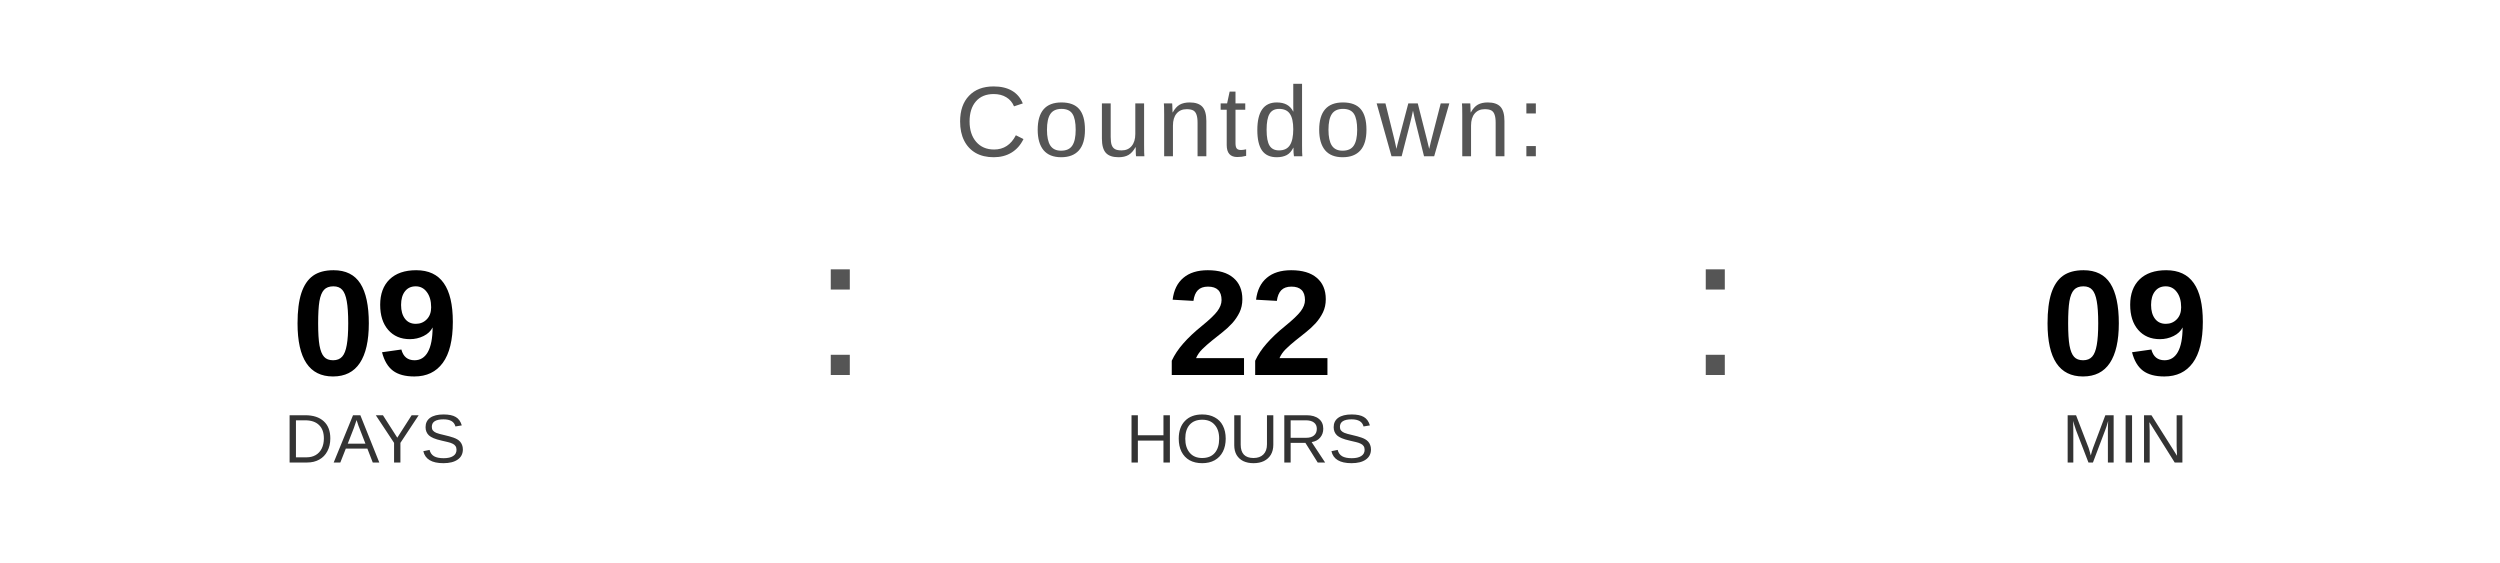
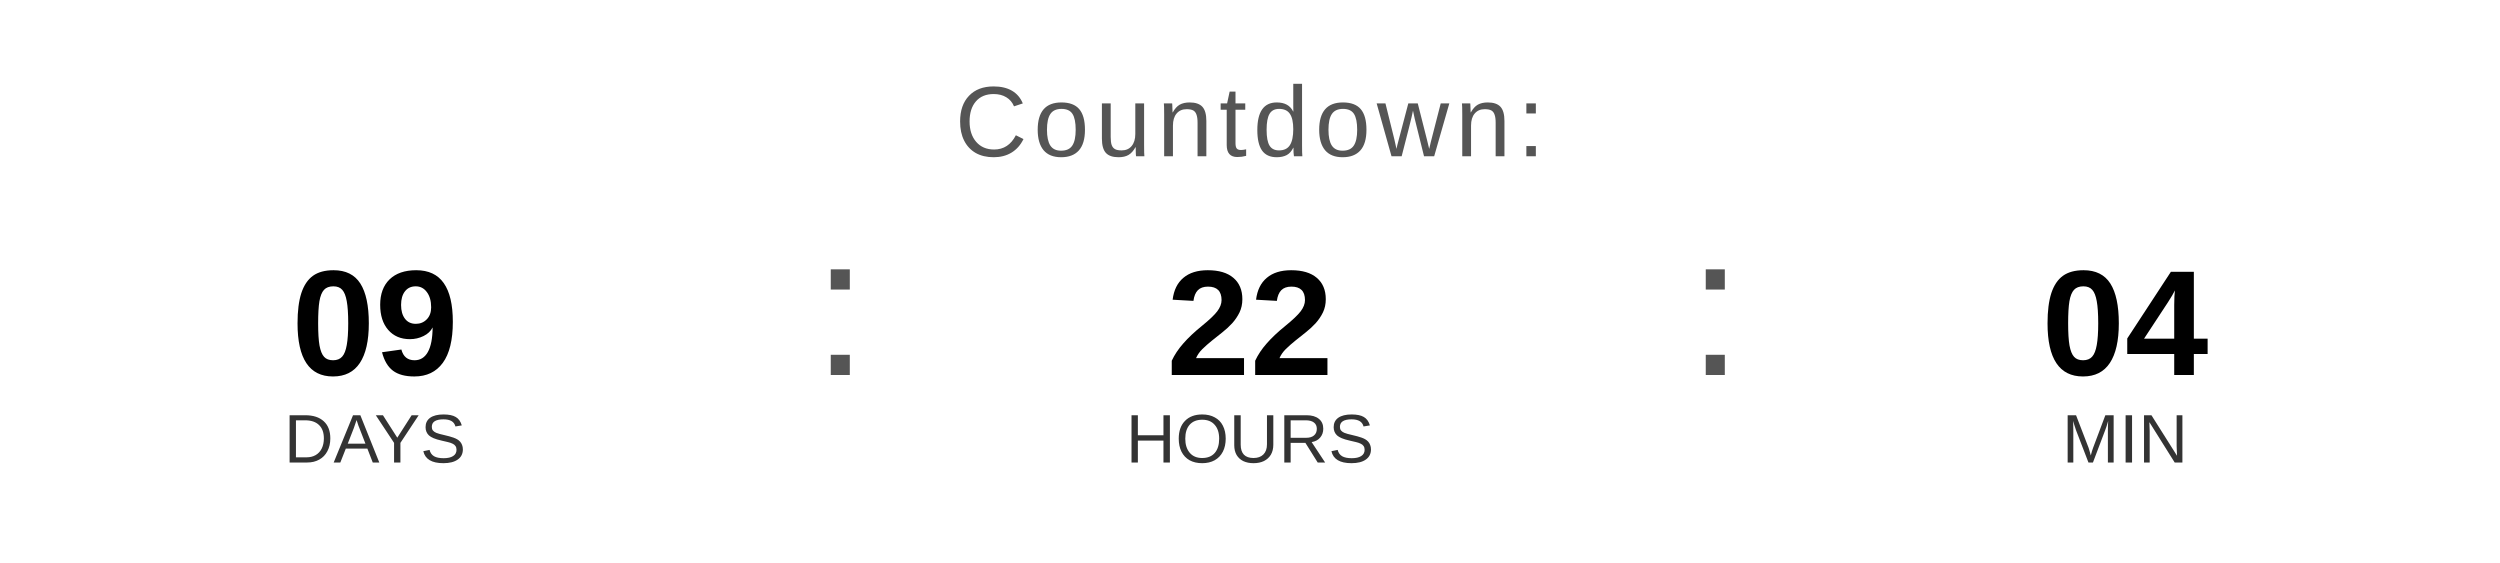
<svg xmlns="http://www.w3.org/2000/svg" width="400" height="90" viewBox="0 0 400 90">
  <text x="200" y="25" font-family="Arial, Helvetica, sans-serif" font-size="16" fill="#555555" text-anchor="middle" letter-spacing="1">
    Countdown:
  </text>
  <text x="60" y="60" font-family="Arial, Helvetica, sans-serif" font-size="24" font-weight="bold" fill="#000000" text-anchor="middle">09</text>
  <text x="60" y="74" font-family="Arial, Helvetica, sans-serif" font-size="11" fill="#333333" text-anchor="middle">DAYS</text>
  <text x="130" y="60" font-family="Arial, sans-serif" font-size="32" fill="#555555">:</text>
  <text x="200" y="60" font-family="Arial, Helvetica, sans-serif" font-size="24" font-weight="bold" fill="#000000" text-anchor="middle">22</text>
  <text x="200" y="74" font-family="Arial, Helvetica, sans-serif" font-size="11" fill="#333333" text-anchor="middle">HOURS</text>
  <text x="270" y="60" font-family="Arial, sans-serif" font-size="32" fill="#555555">:</text>
-   <text x="340" y="60" font-family="Arial, Helvetica, sans-serif" font-size="24" font-weight="bold" fill="#000000" text-anchor="middle">09</text>
+   <text x="340" y="60" font-family="Arial, Helvetica, sans-serif" font-size="24" font-weight="bold" fill="#000000" text-anchor="middle">04</text>
  <text x="340" y="74" font-family="Arial, Helvetica, sans-serif" font-size="11" fill="#333333" text-anchor="middle">MIN</text>
</svg>
